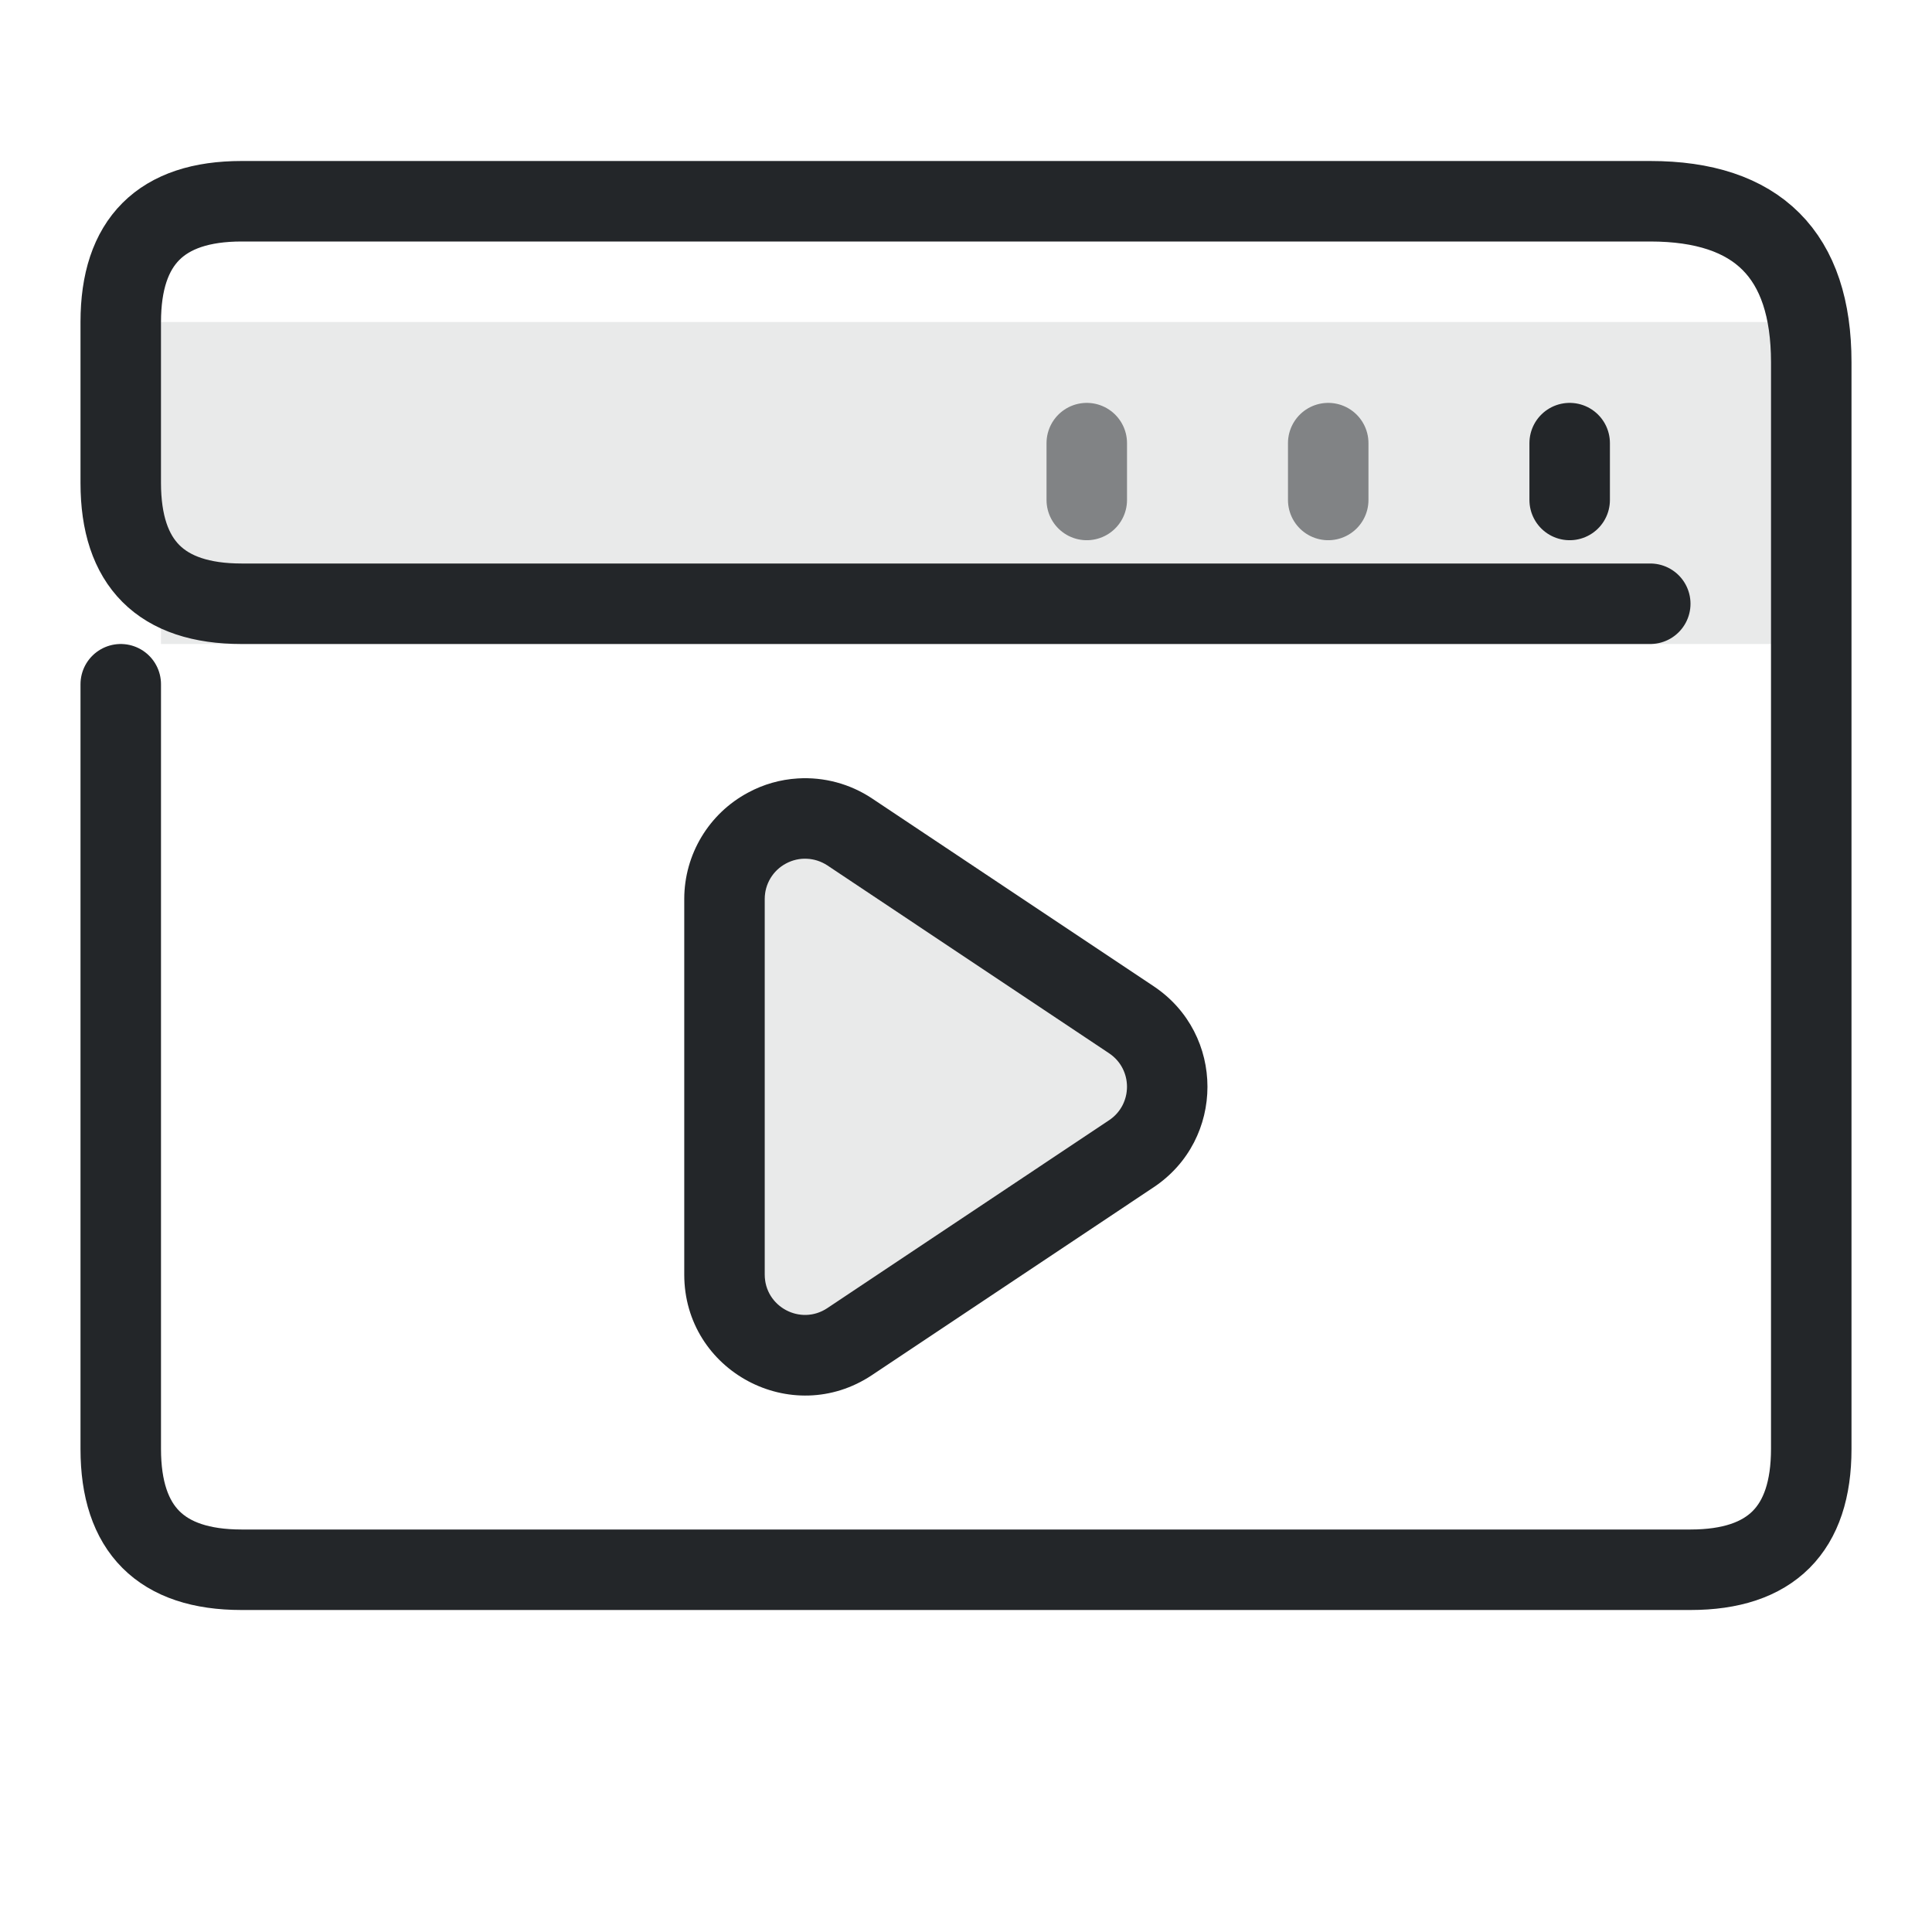
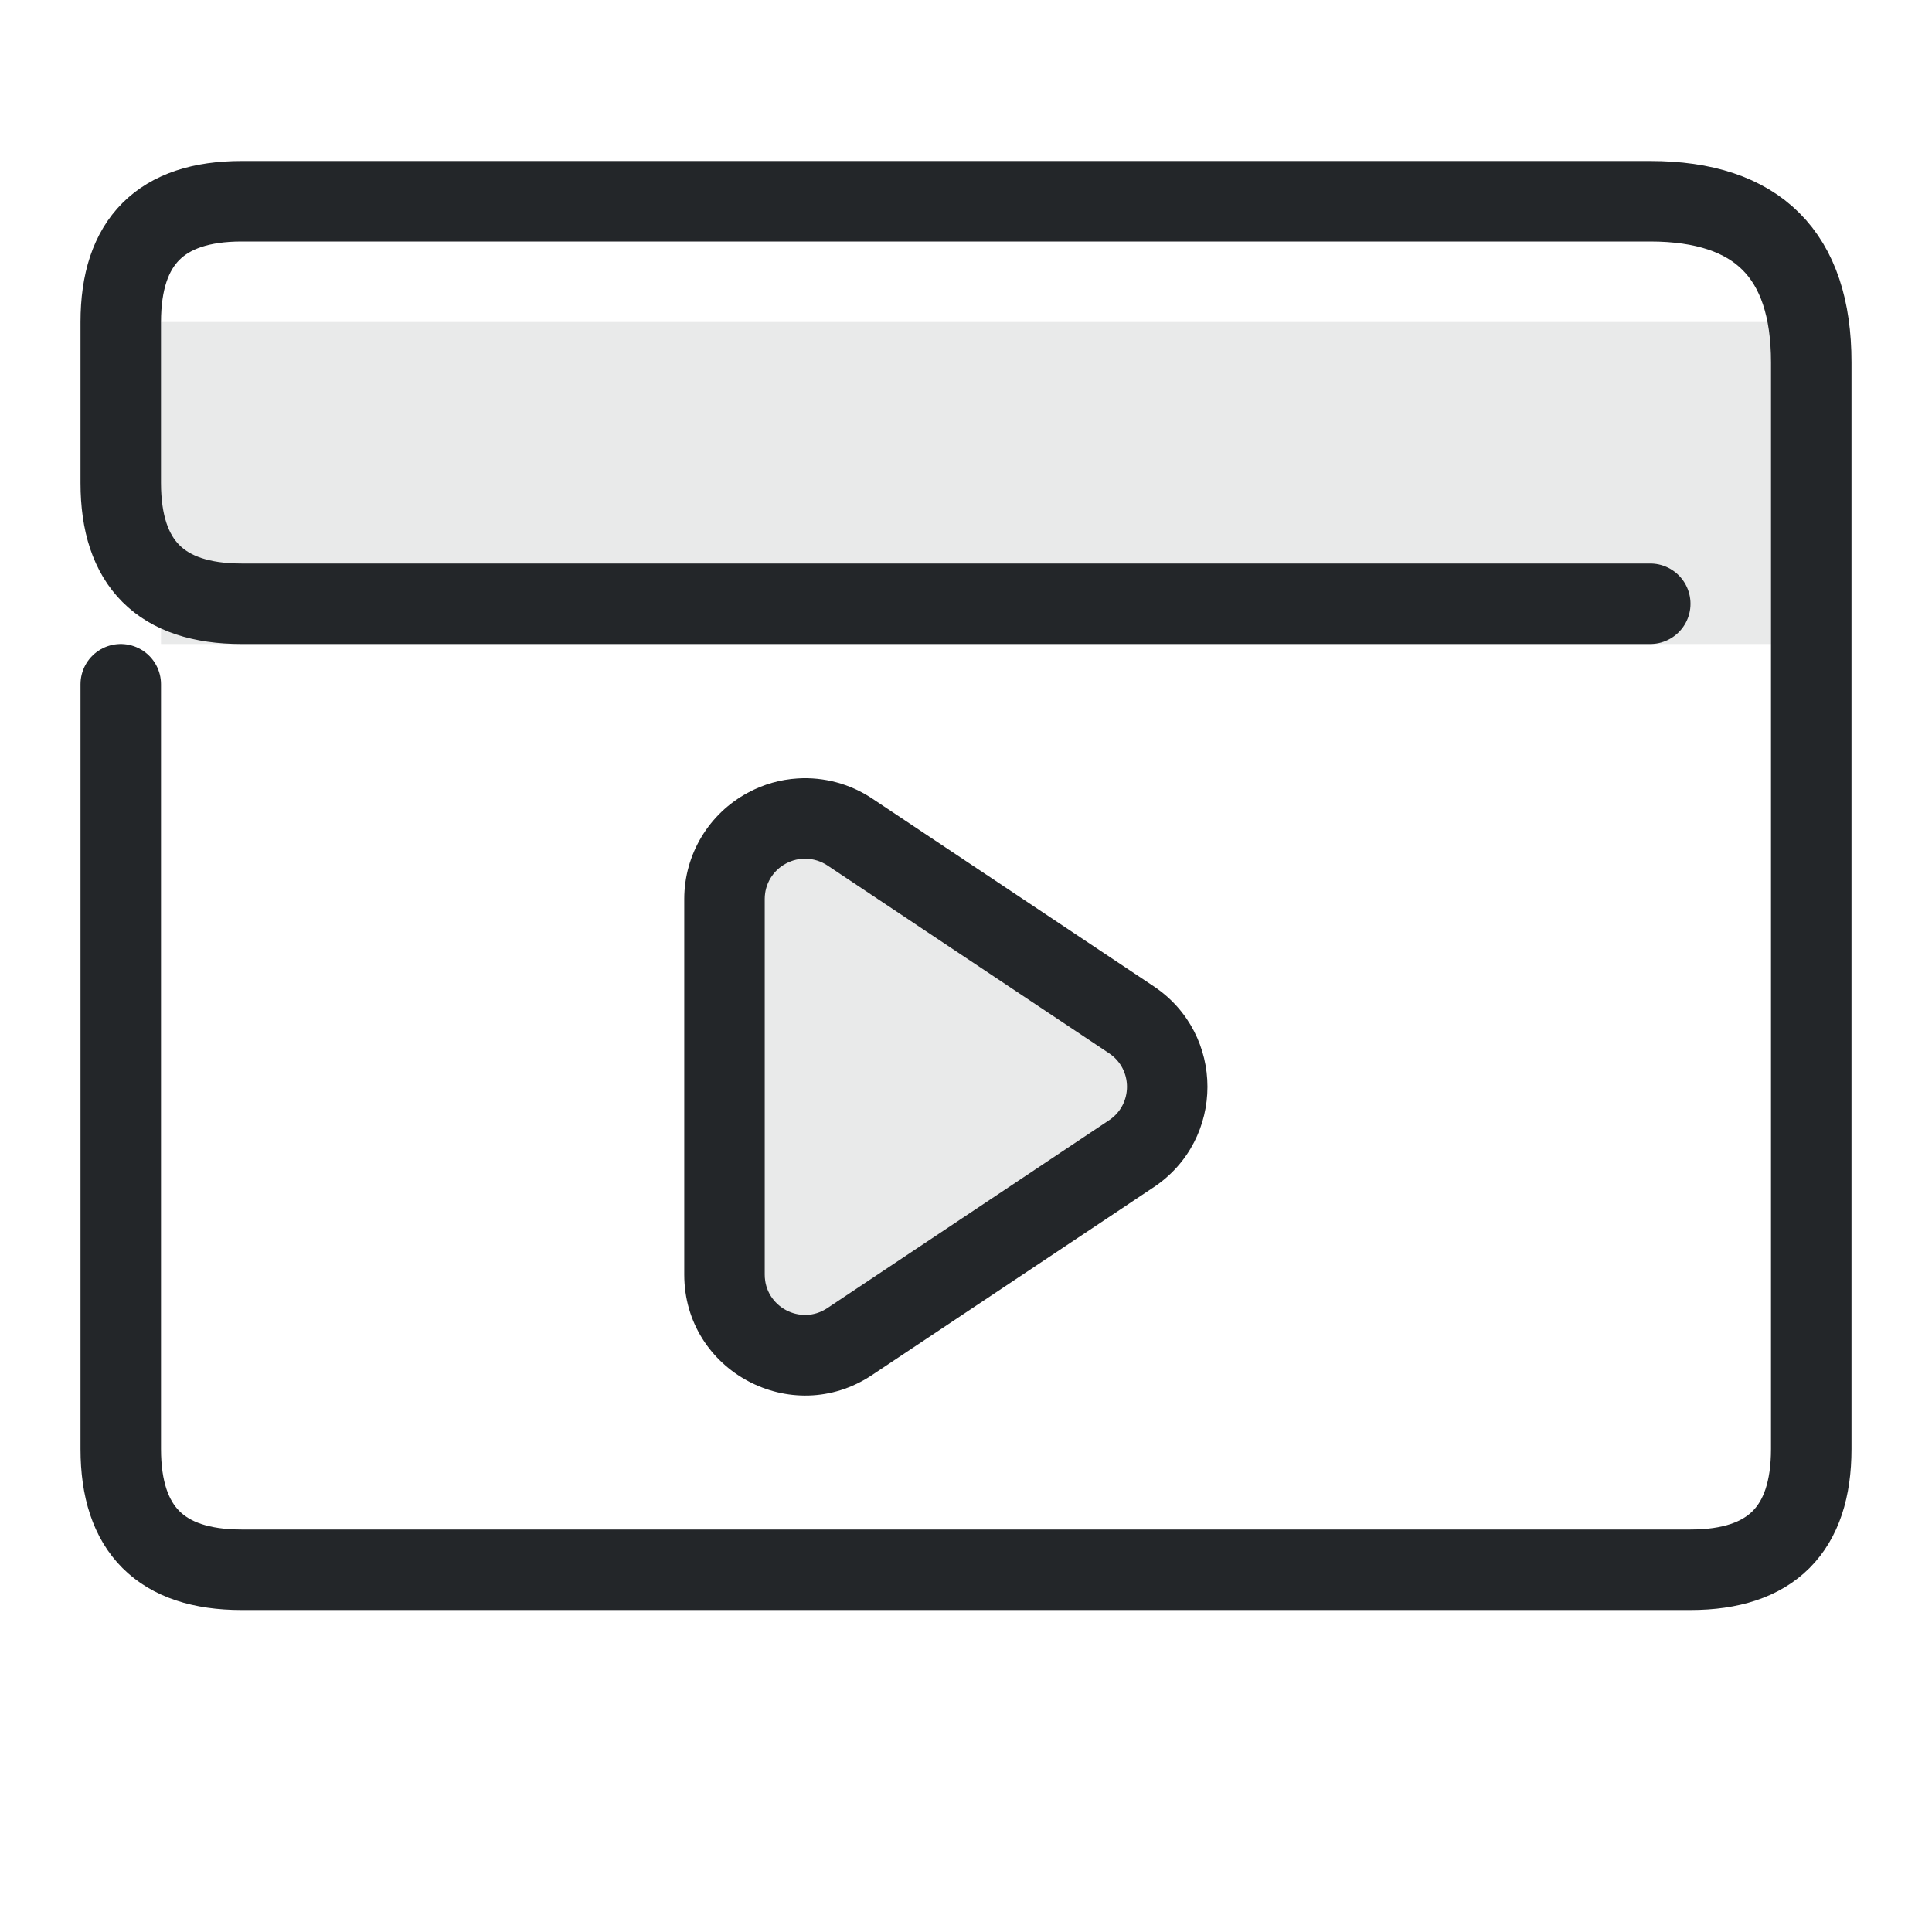
<svg xmlns="http://www.w3.org/2000/svg" width="24" height="24" version="1.1" viewBox="0 0 24 24" xml:space="preserve" id="svg5">
  <defs id="defs1">
    <style id="current-color-scheme" type="text/css">.ColorScheme-Text { color:#232629; }</style>
  </defs>
  <g transform="translate(1,1)">
    <path class="ColorScheme-Text" d="m21 3v4h-20v-4z" fill="currentColor" fill-rule="evenodd" opacity=".1" stroke-linecap="round" stroke-linejoin="round" style="opacity:.1" paint-order="stroke fill markers" id="path1" />
    <g class="ColorScheme-Text" transform="matrix(1.3529,0,0,1.3529,-1.8824,-1.8824)" style="stroke-width:.739" id="g5">
      <g style="stroke-width:.739" id="g2" />
-       <path class="ColorScheme-Text" d="m15.065 5.243v-.522" style="fill:none;paint-order:fill markers stroke;stroke-linecap:round;stroke-linejoin:round;stroke-width:.739" id="path3" stroke="currentColor" />
-       <path class="ColorScheme-Text" d="m12.848 5.243v-.522" style="fill:none;opacity:.527;paint-order:fill markers stroke;stroke-linecap:round;stroke-linejoin:round;stroke-width:.739" id="path4" stroke="currentColor" />
-       <path class="ColorScheme-Text" d="m10.631 5.243v-.522" style="fill:none;opacity:.527;paint-order:fill markers stroke;stroke-linecap:round;stroke-linejoin:round;stroke-width:.739" id="path5" stroke="currentColor" />
    </g>
    <path id="animation-frame" d="M.5 7.5V17Q.5 18.5 2 18.5h18Q21.5 18.5 21.5 17V3.5Q21.5 1.5 19.5 1.5H2Q.5 1.5 .5 3V5Q.5 6.5 2 6.5H19.5" class="ColorScheme-Text" fill="none" stroke="currentColor" stroke-width="1" stroke-linecap="round" stroke-linejoin="round" />
    <path id="animation-play" class="ColorScheme-Text" d="m 9.41,7.17 c -0.216,0.013 -0.427,0.073 -0.617,0.176 C 8.306,7.606 8.001,8.113 8,8.666 v 4.668 c 2.567e-4,1.198 1.335,1.912 2.332,1.248 l 3.5,-2.334 c 0.89,-0.594 0.89,-1.902 0,-2.496 l -3.5,-2.334 C 10.06,7.237 9.736,7.15 9.41,7.17 Z m 0.115,0.998 c 0.09,0.004 0.177,0.033 0.252,0.082 l 3.5,2.334 c 0.297,0.198 0.297,0.634 0,0.832 L 9.777,13.75 C 9.445,13.971 9,13.733 9,13.334 V 8.666 C 9,8.482 9.102,8.313 9.264,8.227 9.344,8.184 9.434,8.163 9.525,8.168 Z" transform="translate(-.5 1.5)" fill="currentColor" />
    <path id="animation-play-fill" d="M 9.525,8.168 C 9.615,8.172 9.702,8.2 9.777,8.25 L 13.277,10.584 C 13.574,10.782 13.574,11.218 13.277,11.416 L 9.777,13.75 C 9.445,13.971 9,13.733 9.0,13.334 L 9.0,8.666 C 9,8.482 9.102,8.313 9.264,8.227 C 9.344,8.184 9.434,8.163 9.525,8.168" transform="translate(-.5 1.5)" class="ColorScheme-Text" fill="currentColor" opacity=".1" />
  </g>
</svg>
